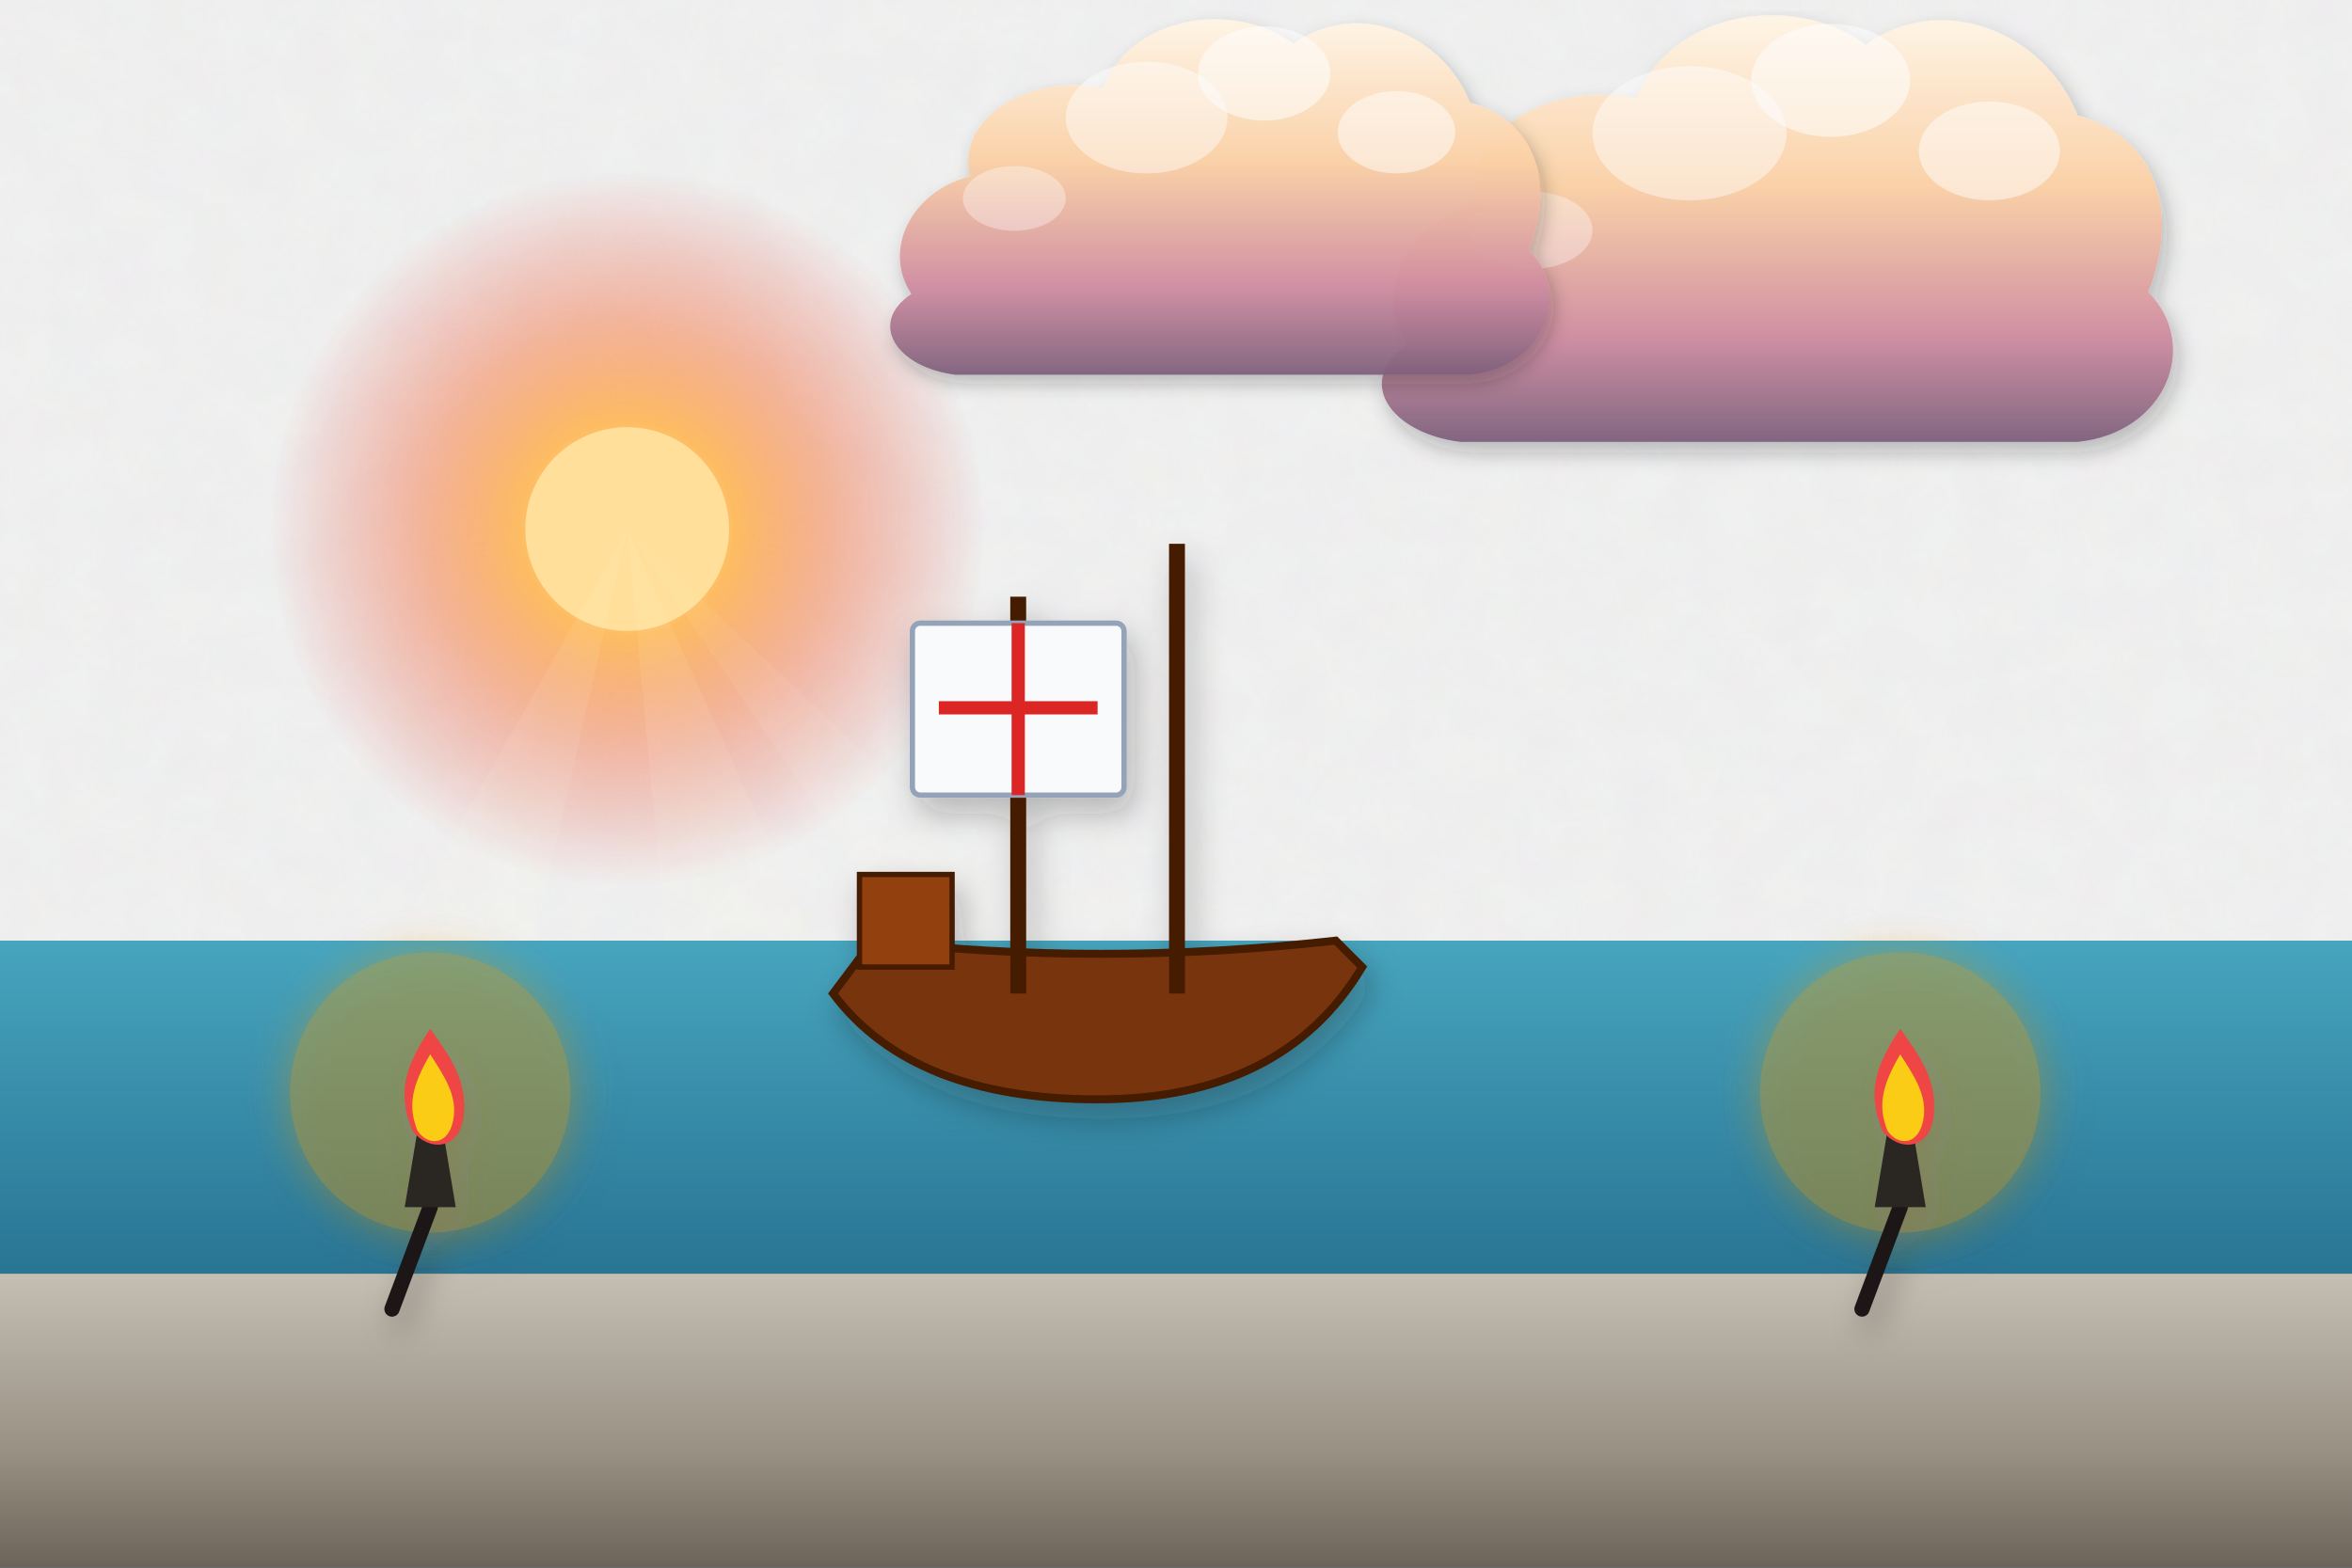
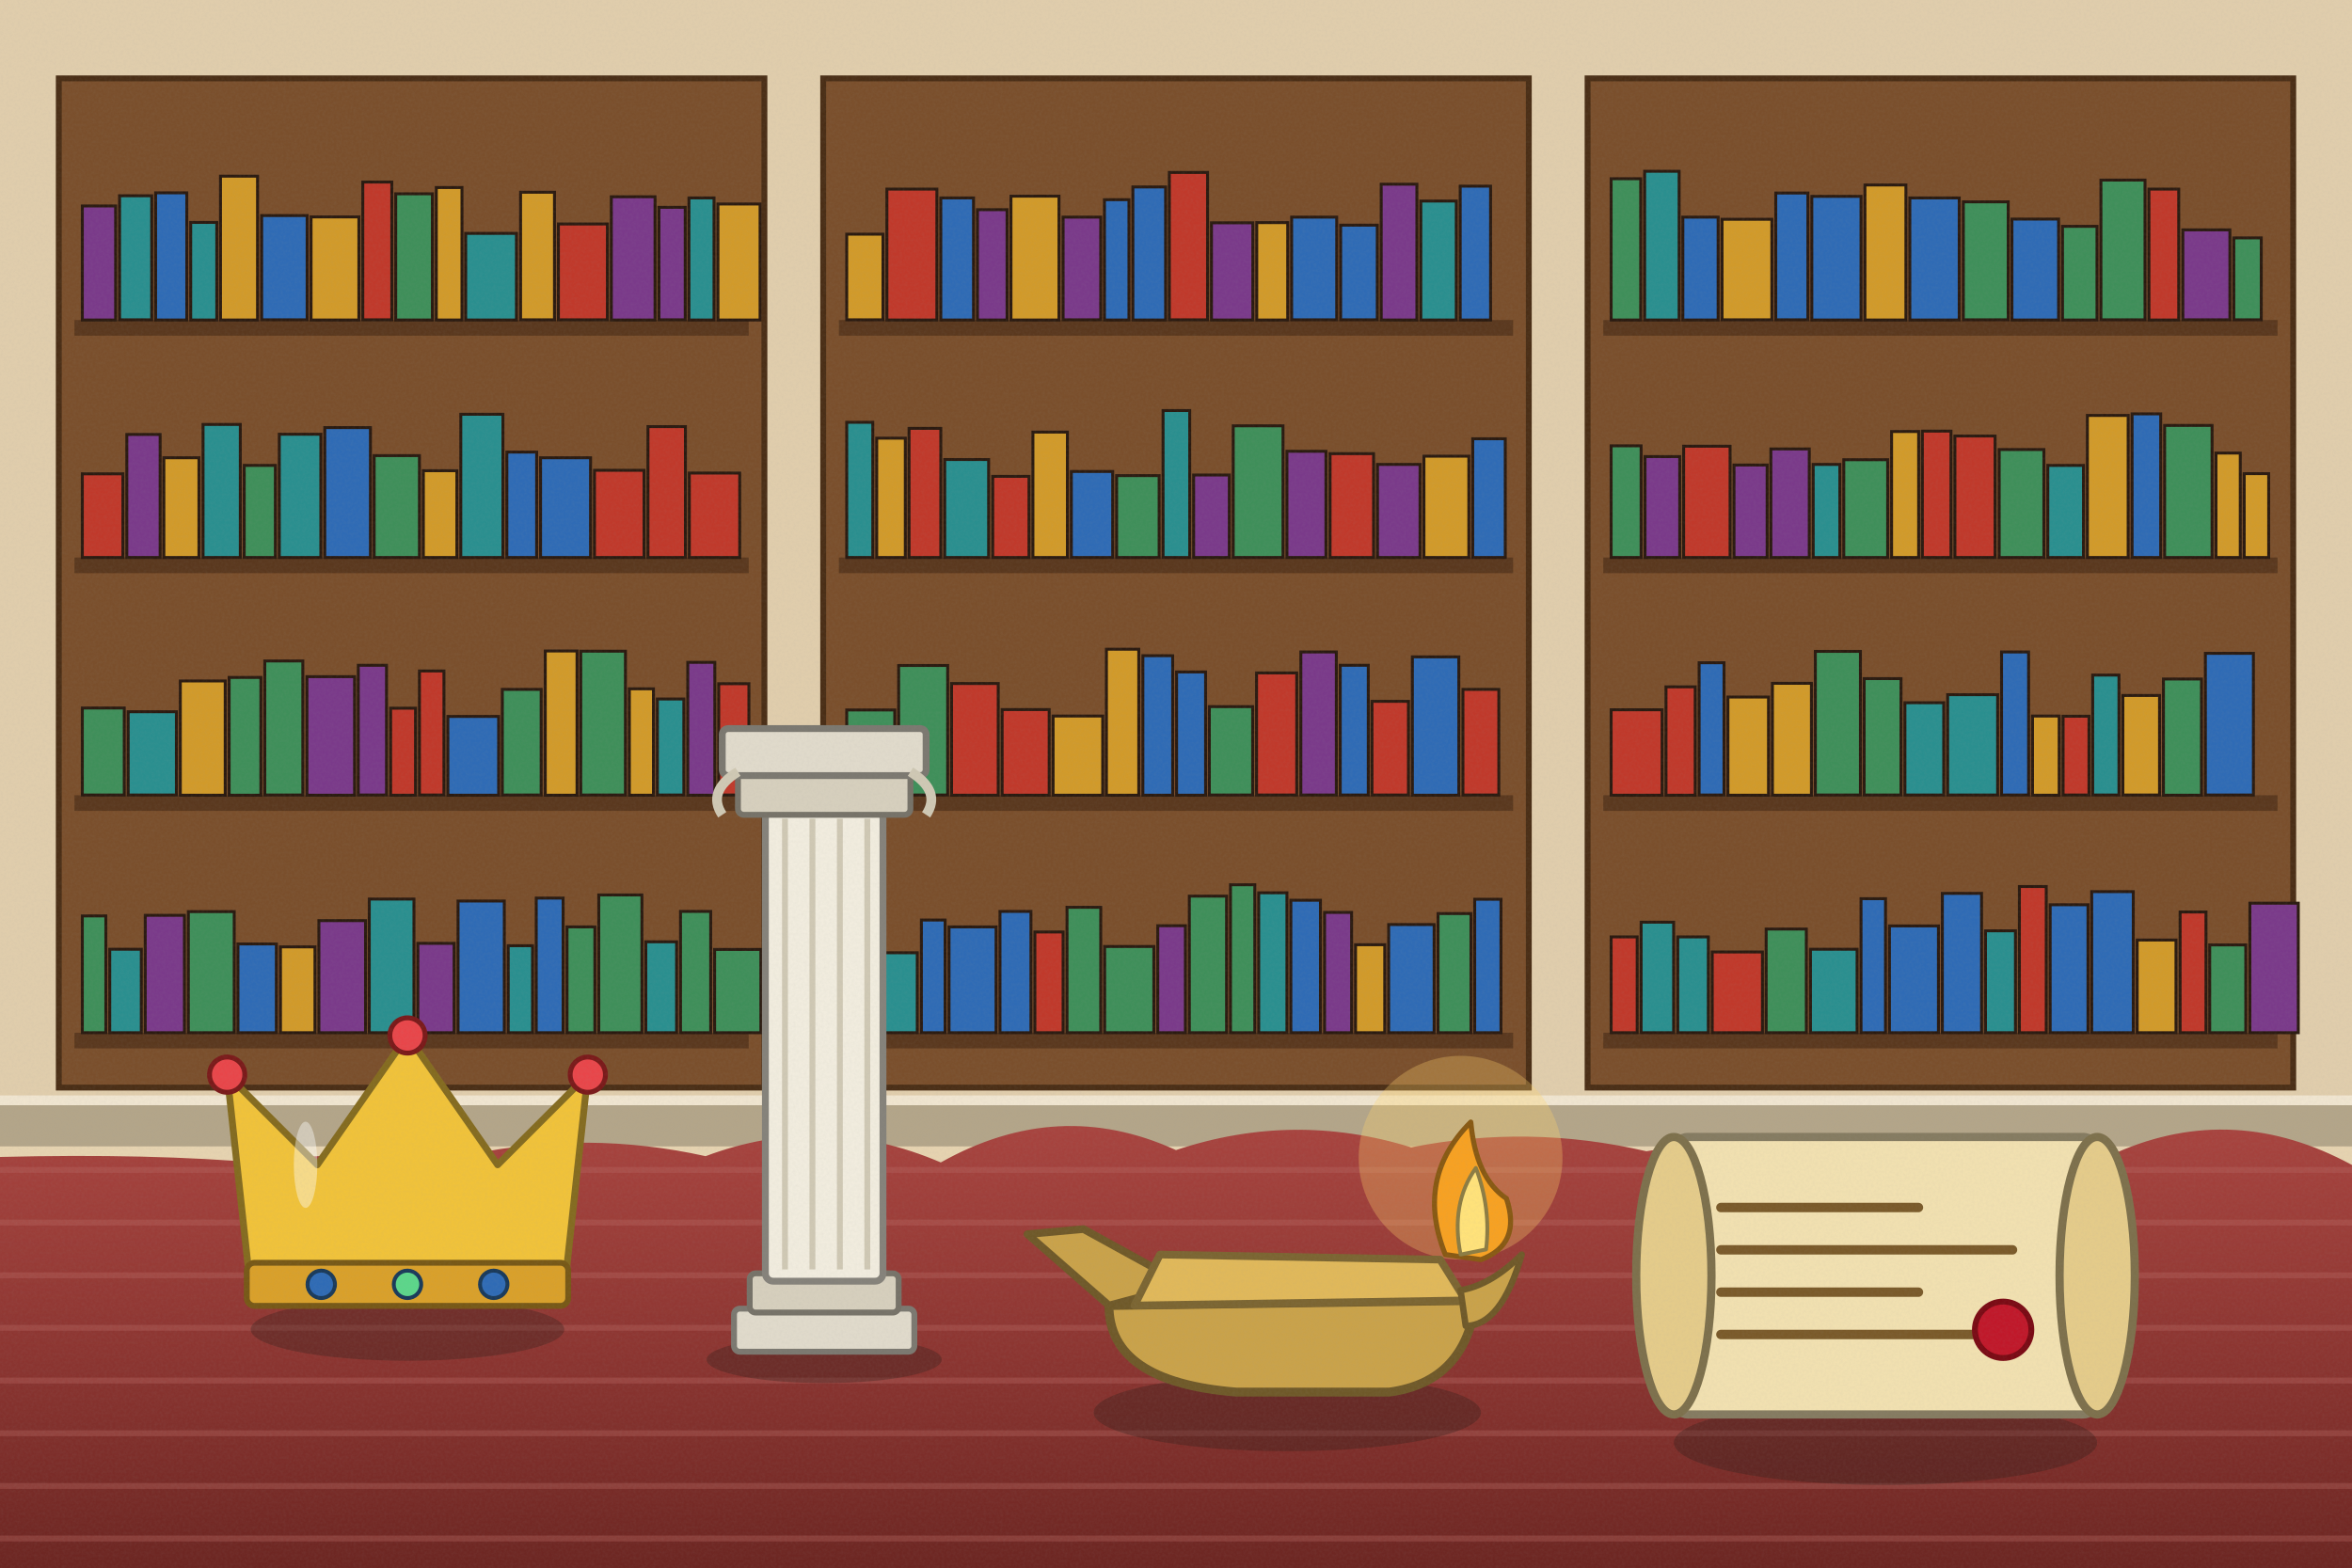
<svg xmlns="http://www.w3.org/2000/svg" viewBox="0 0 1200 800" width="1200" height="800">
  <defs>
-     <filter id="ghibliPaper" x="0%" y="0%" width="100%" height="100%">
-       <feTurbulence type="fractalNoise" baseFrequency="0.04" numOctaves="3" result="noise" seed="42" />
-       <feColorMatrix type="matrix" values="1 0 0 0 0  0 1 0 0 0  0 0 1 0 0  0 0 0 0.035 0" in="noise" result="coloredNoise" />
-       <feComposite operator="in" in2="SourceGraphic" />
-     </filter>
-     <filter id="softGlow" x="-20%" y="-20%" width="140%" height="140%">
-       <feGaussianBlur stdDeviation="8" result="blur" />
-       <feComposite in="SourceGraphic" in2="blur" operator="over" />
-     </filter>
-     <filter id="dropShadow" x="-20%" y="-20%" width="140%" height="140%">
-       <feDropShadow dx="3" dy="6" stdDeviation="6" flood-color="#141e28" flood-opacity="0.28" />
-     </filter>
-     <linearGradient id="skyDay" x1="0" y1="0" x2="0" y2="1">
-       <stop offset="0%" stop-color="#236ca7" />
-       <stop offset="35%" stop-color="#5fa3d6" />
-       <stop offset="70%" stop-color="#b8e1f2" />
-       <stop offset="100%" stop-color="#fdf3dc" />
-     </linearGradient>
-     <linearGradient id="skySunset" x1="0" y1="0" x2="0" y2="1">
-       <stop offset="0%" stop-color="#31396b" />
-       <stop offset="35%" stop-color="#73507b" />
-       <stop offset="65%" stop-color="#cb6b5c" />
-       <stop offset="85%" stop-color="#f29e5a" />
-       <stop offset="100%" stop-color="#fedaa2" />
-     </linearGradient>
-     <linearGradient id="skyDusk" x1="0" y1="0" x2="0" y2="1">
-       <stop offset="0%" stop-color="#121832" />
-       <stop offset="40%" stop-color="#262f56" />
-       <stop offset="70%" stop-color="#4e3d64" />
-       <stop offset="90%" stop-color="#915264" />
-       <stop offset="100%" stop-color="#d6846c" />
-     </linearGradient>
-     <linearGradient id="cloudBodyDay" x1="0" y1="0" x2="0" y2="1">
-       <stop offset="0%" stop-color="#ffffff" />
-       <stop offset="45%" stop-color="#fcf8f0" />
-       <stop offset="80%" stop-color="#d9e4ec" />
-       <stop offset="100%" stop-color="#b6c8d7" />
-     </linearGradient>
-     <linearGradient id="cloudBodySunset" x1="0" y1="0" x2="0" y2="1">
-       <stop offset="0%" stop-color="#fff5e6" />
-       <stop offset="40%" stop-color="#fbd0a5" />
-       <stop offset="75%" stop-color="#cf8ca0" />
-       <stop offset="100%" stop-color="#7e607c" />
-     </linearGradient>
-     <radialGradient id="sunGlowDay" cx="50%" cy="50%" r="50%">
-       <stop offset="0%" stop-color="#fffced" stop-opacity="1" />
-       <stop offset="35%" stop-color="#ffebaa" stop-opacity="0.85" />
-       <stop offset="70%" stop-color="#ffd573" stop-opacity="0.35" />
-       <stop offset="100%" stop-color="#ffd573" stop-opacity="0" />
-     </radialGradient>
-     <radialGradient id="sunGlowSunset" cx="50%" cy="50%" r="50%">
-       <stop offset="0%" stop-color="#fff8db" stop-opacity="1" />
-       <stop offset="30%" stop-color="#ffb753" stop-opacity="0.9" />
-       <stop offset="65%" stop-color="#f46e45" stop-opacity="0.4" />
-       <stop offset="100%" stop-color="#e04a43" stop-opacity="0" />
-     </radialGradient>
-     <linearGradient id="hillDistant" x1="0" y1="0" x2="0" y2="1">
-       <stop offset="0%" stop-color="#6e94a8" />
-       <stop offset="100%" stop-color="#93b9c7" />
-     </linearGradient>
-     <linearGradient id="hillMid" x1="0" y1="0" x2="0" y2="1">
-       <stop offset="0%" stop-color="#4a7c4f" />
-       <stop offset="50%" stop-color="#3c6a40" />
-       <stop offset="100%" stop-color="#2d5231" />
-     </linearGradient>
-     <linearGradient id="hillNear" x1="0" y1="0" x2="0" y2="1">
-       <stop offset="0%" stop-color="#699e4c" />
-       <stop offset="60%" stop-color="#4c7e33" />
-       <stop offset="100%" stop-color="#2f5720" />
-     </linearGradient>
-     <linearGradient id="woodTone" x1="0" y1="0" x2="0" y2="1">
-       <stop offset="0%" stop-color="#9c6d48" />
-       <stop offset="50%" stop-color="#784f30" />
-       <stop offset="100%" stop-color="#55341c" />
-     </linearGradient>
-     <linearGradient id="brassTone" x1="0" y1="0" x2="1" y2="1">
-       <stop offset="0%" stop-color="#ffe699" />
-       <stop offset="35%" stop-color="#d9a536" />
-       <stop offset="70%" stop-color="#996c14" />
-       <stop offset="100%" stop-color="#5e4007" />
+     <linearGradient id="woodTone" x1="0" y1="0" x2="1" y2="0">
+       <stop offset="0" stop-color="#a77649" />
+       <stop offset=".5" stop-color="#7d5231" />
+       <stop offset="1" stop-color="#5a381e" />
    </linearGradient>
    <linearGradient id="stoneTone" x1="0" y1="0" x2="0" y2="1">
-       <stop offset="0%" stop-color="#c5beb3" />
-       <stop offset="60%" stop-color="#999184" />
-       <stop offset="100%" stop-color="#6c6458" />
+       <stop offset="0" stop-color="#c5beb3" />
+       <stop offset="1" stop-color="#7c7468" />
    </linearGradient>
-     <linearGradient id="waterTone" x1="0" y1="0" x2="0" y2="1">
-       <stop offset="0%" stop-color="#47a5be" />
-       <stop offset="50%" stop-color="#2a7796" />
-       <stop offset="100%" stop-color="#144d6a" />
+     <filter id="softShadow" x="-20%" y="-20%" width="140%" height="140%">
+       <feDropShadow dx="2" dy="5" stdDeviation="4" flood-color="#1b1a14" flood-opacity=".25" />
+     </filter>
+     <filter id="grain" x="0" y="0" width="100%" height="100%">
+       <feTurbulence type="fractalNoise" baseFrequency=".7" numOctaves="2" seed="11" />
+       <feColorMatrix type="matrix" values="0 0 0 0 .34  0 0 0 0 .34  0 0 0 0 .32  0 0 0 .22 -.07" />
+     </filter>
+     <linearGradient id="gndG" x1="0" y1="0" x2="0" y2="1">
+       <stop offset="0" stop-color="#a8443f" />
+       <stop offset=".5" stop-color="#8a3430" />
+       <stop offset="1" stop-color="#66231f" />
    </linearGradient>
  </defs>
-   <rect width="1200" height="800" fill="url(#skySunset)" filter="url(#ghibliPaper)" />
+   <rect width="1200" height="800" fill="#e6d3b0" />
+   <rect x="0" y="0" width="1200" height="585" fill="#d4c2a2" opacity=".35" />
+   <rect x="0" y="563" width="1200" height="22" fill="#b3a589" />
+   <rect x="0" y="559" width="1200" height="5" fill="#f0e5d0" />
  <g>
-     <circle cx="320" cy="270" r="182" fill="url(#sunGlowSunset)" />
-     <circle cx="320" cy="270" r="52" fill="#ffdf99" />
-     <polygon points="320,270 20,800 200,800" fill="#fffbe6" opacity="0.08" />
-     <polygon points="320,270 370,800 560,800" fill="#fffbe6" opacity="0.08" />
-     <polygon points="320,270 680,800 880,800" fill="#fffbe6" opacity="0.06" />
-   </g>
-   <g transform="translate(880, 140) scale(0.9)" opacity="0.95">
-     <path d="M-180,40        C-200,10 -180,-30 -140,-40        C-150,-80 -100,-110 -50,-100        C-30,-150 40,-160 80,-130        C120,-160 180,-140 200,-90        C240,-80 260,-40 240,10        C270,40 250,90 200,95        L-150,95        C-190,90 -210,60 -180,40 Z" fill="url(#cloudBodySunset)" filter="url(#dropShadow)" />
-     <ellipse cx="60" cy="-110" rx="45" ry="32" fill="#ffffff" opacity="0.55" />
-     <ellipse cx="-20" cy="-80" rx="55" ry="38" fill="#ffffff" opacity="0.45" />
-     <ellipse cx="150" cy="-70" rx="40" ry="28" fill="#ffffff" opacity="0.5" />
-     <ellipse cx="-110" cy="-25" rx="35" ry="22" fill="#ffffff" opacity="0.35" />
-   </g>
-   <g transform="translate(600, 120) scale(0.75)" opacity="0.95">
-     <path d="M-180,40        C-200,10 -180,-30 -140,-40        C-150,-80 -100,-110 -50,-100        C-30,-150 40,-160 80,-130        C120,-160 180,-140 200,-90        C240,-80 260,-40 240,10        C270,40 250,90 200,95        L-150,95        C-190,90 -210,60 -180,40 Z" fill="url(#cloudBodySunset)" filter="url(#dropShadow)" />
-     <ellipse cx="60" cy="-110" rx="45" ry="32" fill="#ffffff" opacity="0.55" />
-     <ellipse cx="-20" cy="-80" rx="55" ry="38" fill="#ffffff" opacity="0.45" />
-     <ellipse cx="150" cy="-70" rx="40" ry="28" fill="#ffffff" opacity="0.5" />
-     <ellipse cx="-110" cy="-25" rx="35" ry="22" fill="#ffffff" opacity="0.35" />
-   </g>
-   <path d="M-50,480 L1250,480 L1250,800 L-50,800 Z" fill="url(#waterTone)" />
-   <path d="M-50,650 L1250,650 L1250,800 L-50,800 Z" fill="url(#stoneTone)" />
-   <g transform="translate(560, 480) scale(1.35)" filter="url(#dropShadow)">
-     <path d="M-100,20 Q-70,60 0,60 Q70,60 100,10 L90,0 Q0,10 -85,0 Z" fill="#78350f" stroke="#451a03" stroke-width="3" />
-     <rect x="-90" y="-25" width="35" height="35" fill="#92400e" stroke="#451a03" stroke-width="2" />
-     <line x1="-30" y1="20" x2="-30" y2="-130" stroke="#451a03" stroke-width="6" />
-     <line x1="30" y1="20" x2="30" y2="-150" stroke="#451a03" stroke-width="6" />
-     <rect x="-70" y="-120" width="80" height="65" rx="3" fill="#f8fafc" stroke="#94a3b8" stroke-width="2" />
-     <line x1="-30" y1="-120" x2="-30" y2="-55" stroke="#dc2626" stroke-width="5" />
-     <line x1="-60" y1="-88" x2="0" y2="-88" stroke="#dc2626" stroke-width="5" />
-   </g>
-   <g transform="translate(200, 590) scale(1.3)" filter="url(#dropShadow)">
-     <circle cx="15" cy="-25" r="55" fill="#f59e0b" opacity="0.35" filter="url(#softGlow)" />
-     <line x1="0" y1="60" x2="15" y2="20" stroke="#1c1917" stroke-width="6" stroke-linecap="round" />
-     <polygon points="5,20 25,20 20,-10 10,-10" fill="#292524" />
-     <path d="M15,-50 C5,-35 2,-25 8,-10 C14,-2 26,-2 28,-15 C30,-30 22,-40 15,-50 Z" fill="#ef4444" />
-     <path d="M15,-40 C8,-28 6,-20 10,-10 C14,-4 22,-4 24,-14 C26,-24 20,-32 15,-40 Z" fill="#facc15" />
-   </g>
-   <g transform="translate(950, 590) scale(1.3)" filter="url(#dropShadow)">
-     <circle cx="15" cy="-25" r="55" fill="#f59e0b" opacity="0.35" filter="url(#softGlow)" />
-     <line x1="0" y1="60" x2="15" y2="20" stroke="#1c1917" stroke-width="6" stroke-linecap="round" />
-     <polygon points="5,20 25,20 20,-10 10,-10" fill="#292524" />
-     <path d="M15,-50 C5,-35 2,-25 8,-10 C14,-2 26,-2 28,-15 C30,-30 22,-40 15,-50 Z" fill="#ef4444" />
-     <path d="M15,-40 C8,-28 6,-20 10,-10 C14,-4 22,-4 24,-14 C26,-24 20,-32 15,-40 Z" fill="#facc15" />
-   </g>
+     <rect x="30" y="40" width="360" height="515" fill="#7a4f2c" stroke="#4a2e16" stroke-width="3" />
+     <rect x="38" y="163.3" width="344" height="8" fill="#5a381e" />
+     <rect x="42" y="105.1" width="17" height="58.2" fill="#7a3a8a" stroke="#2a1a10" stroke-width="1.5" />
+     <rect x="61" y="99.9" width="16.4" height="63.3" fill="#2a8f8f" stroke="#2a1a10" stroke-width="1.5" />
+     <rect x="79.4" y="98.4" width="15.9" height="64.9" fill="#2f6bb5" stroke="#2a1a10" stroke-width="1.5" />
+     <rect x="97.3" y="113.5" width="13.3" height="49.8" fill="#2a8f8f" stroke="#2a1a10" stroke-width="1.5" />
+     <rect x="112.5" y="89.9" width="18.9" height="73.4" fill="#d19a2a" stroke="#2a1a10" stroke-width="1.5" />
+     <rect x="133.5" y="110" width="23.2" height="53.2" fill="#2f6bb5" stroke="#2a1a10" stroke-width="1.5" />
+     <rect x="158.7" y="110.7" width="24.4" height="52.6" fill="#d19a2a" stroke="#2a1a10" stroke-width="1.5" />
+     <rect x="185.1" y="92.9" width="14.8" height="70.3" fill="#c0392b" stroke="#2a1a10" stroke-width="1.5" />
+     <rect x="201.9" y="98.9" width="18.7" height="64.4" fill="#3f8f5a" stroke="#2a1a10" stroke-width="1.5" />
+     <rect x="222.6" y="95.7" width="13.1" height="67.6" fill="#d19a2a" stroke="#2a1a10" stroke-width="1.5" />
+     <rect x="237.6" y="119.1" width="25.9" height="44.2" fill="#2a8f8f" stroke="#2a1a10" stroke-width="1.5" />
+     <rect x="265.6" y="98.1" width="17.3" height="65.1" fill="#d19a2a" stroke="#2a1a10" stroke-width="1.5" />
+     <rect x="284.9" y="114.3" width="25" height="48.9" fill="#c0392b" stroke="#2a1a10" stroke-width="1.5" />
+     <rect x="311.9" y="100.4" width="22.3" height="62.9" fill="#7a3a8a" stroke="#2a1a10" stroke-width="1.5" />
+     <rect x="336.2" y="105.8" width="13.4" height="57.4" fill="#7a3a8a" stroke="#2a1a10" stroke-width="1.5" />
+     <rect x="351.5" y="101" width="12.8" height="62.3" fill="#2a8f8f" stroke="#2a1a10" stroke-width="1.5" />
+     <rect x="366.3" y="104.1" width="21.5" height="59.2" fill="#d19a2a" stroke="#2a1a10" stroke-width="1.5" />
+     <rect x="38" y="284.5" width="344" height="8" fill="#5a381e" />
+     <rect x="42" y="241.8" width="20.7" height="42.7" fill="#c0392b" stroke="#2a1a10" stroke-width="1.5" />
+     <rect x="64.7" y="221.7" width="17" height="62.8" fill="#7a3a8a" stroke="#2a1a10" stroke-width="1.5" />
+     <rect x="83.6" y="233.6" width="17.9" height="50.9" fill="#d19a2a" stroke="#2a1a10" stroke-width="1.5" />
+     <rect x="103.6" y="216.6" width="19" height="67.9" fill="#2a8f8f" stroke="#2a1a10" stroke-width="1.5" />
+     <rect x="124.6" y="237.5" width="15.9" height="47" fill="#3f8f5a" stroke="#2a1a10" stroke-width="1.5" />
+     <rect x="142.5" y="221.6" width="21.2" height="62.9" fill="#2a8f8f" stroke="#2a1a10" stroke-width="1.5" />
+     <rect x="165.7" y="218.2" width="23.3" height="66.3" fill="#2f6bb5" stroke="#2a1a10" stroke-width="1.5" />
+     <rect x="190.9" y="232.5" width="23.1" height="52" fill="#3f8f5a" stroke="#2a1a10" stroke-width="1.5" />
+     <rect x="216" y="240.2" width="17.1" height="44.3" fill="#d19a2a" stroke="#2a1a10" stroke-width="1.5" />
+     <rect x="235.1" y="211.4" width="21.5" height="73.1" fill="#2a8f8f" stroke="#2a1a10" stroke-width="1.5" />
+     <rect x="258.6" y="230.7" width="15.2" height="53.8" fill="#2f6bb5" stroke="#2a1a10" stroke-width="1.5" />
+     <rect x="275.8" y="233.6" width="25.5" height="50.9" fill="#2f6bb5" stroke="#2a1a10" stroke-width="1.5" />
+     <rect x="303.3" y="240" width="25.3" height="44.5" fill="#c0392b" stroke="#2a1a10" stroke-width="1.5" />
+     <rect x="330.6" y="217.7" width="19.1" height="66.8" fill="#c0392b" stroke="#2a1a10" stroke-width="1.5" />
+     <rect x="351.7" y="241.4" width="25.7" height="43.1" fill="#c0392b" stroke="#2a1a10" stroke-width="1.5" />
+     <rect x="38" y="405.8" width="344" height="8" fill="#5a381e" />
+     <rect x="42" y="361.3" width="21.4" height="44.4" fill="#3f8f5a" stroke="#2a1a10" stroke-width="1.5" />
+     <rect x="65.4" y="363.2" width="24.6" height="42.5" fill="#2a8f8f" stroke="#2a1a10" stroke-width="1.5" />
+     <rect x="92" y="347.5" width="22.9" height="58.3" fill="#d19a2a" stroke="#2a1a10" stroke-width="1.5" />
+     <rect x="116.9" y="345.7" width="16.2" height="60.1" fill="#3f8f5a" stroke="#2a1a10" stroke-width="1.5" />
+     <rect x="135.1" y="337.3" width="19.4" height="68.4" fill="#3f8f5a" stroke="#2a1a10" stroke-width="1.5" />
+     <rect x="156.6" y="345.3" width="24.3" height="60.5" fill="#7a3a8a" stroke="#2a1a10" stroke-width="1.5" />
+     <rect x="182.8" y="339.5" width="14.4" height="66.2" fill="#7a3a8a" stroke="#2a1a10" stroke-width="1.5" />
+     <rect x="199.3" y="361.4" width="12.7" height="44.4" fill="#c0392b" stroke="#2a1a10" stroke-width="1.5" />
+     <rect x="214" y="342.4" width="12.5" height="63.3" fill="#c0392b" stroke="#2a1a10" stroke-width="1.5" />
+     <rect x="228.5" y="365.6" width="25.9" height="40.2" fill="#2f6bb5" stroke="#2a1a10" stroke-width="1.5" />
+     <rect x="256.3" y="351.8" width="19.8" height="53.9" fill="#3f8f5a" stroke="#2a1a10" stroke-width="1.5" />
+     <rect x="278.2" y="332.2" width="16.2" height="73.6" fill="#d19a2a" stroke="#2a1a10" stroke-width="1.5" />
+     <rect x="296.3" y="332.3" width="22.8" height="73.4" fill="#3f8f5a" stroke="#2a1a10" stroke-width="1.5" />
+     <rect x="321.1" y="351.5" width="12.3" height="54.3" fill="#d19a2a" stroke="#2a1a10" stroke-width="1.5" />
+     <rect x="335.4" y="356.7" width="13.5" height="49" fill="#2a8f8f" stroke="#2a1a10" stroke-width="1.5" />
+     <rect x="350.9" y="338" width="13.8" height="67.8" fill="#7a3a8a" stroke="#2a1a10" stroke-width="1.5" />
+     <rect x="366.7" y="348.9" width="15.4" height="56.8" fill="#c0392b" stroke="#2a1a10" stroke-width="1.5" />
+     <rect x="38" y="527" width="344" height="8" fill="#5a381e" />
+     <rect x="42" y="467.4" width="12" height="59.6" fill="#3f8f5a" stroke="#2a1a10" stroke-width="1.5" />
+     <rect x="56" y="484.4" width="16.1" height="42.6" fill="#2a8f8f" stroke="#2a1a10" stroke-width="1.5" />
+     <rect x="74.1" y="467.1" width="20" height="59.9" fill="#7a3a8a" stroke="#2a1a10" stroke-width="1.5" />
+     <rect x="96.1" y="465.2" width="23.4" height="61.8" fill="#3f8f5a" stroke="#2a1a10" stroke-width="1.5" />
+     <rect x="121.4" y="481.7" width="19.6" height="45.3" fill="#2f6bb5" stroke="#2a1a10" stroke-width="1.5" />
+     <rect x="143.1" y="483.2" width="17.6" height="43.8" fill="#d19a2a" stroke="#2a1a10" stroke-width="1.5" />
+     <rect x="162.7" y="469.8" width="23.8" height="57.2" fill="#7a3a8a" stroke="#2a1a10" stroke-width="1.5" />
+     <rect x="188.4" y="458.8" width="22.8" height="68.2" fill="#2a8f8f" stroke="#2a1a10" stroke-width="1.5" />
+     <rect x="213.2" y="481.4" width="18.5" height="45.6" fill="#7a3a8a" stroke="#2a1a10" stroke-width="1.5" />
+     <rect x="233.7" y="459.8" width="23.6" height="67.2" fill="#2f6bb5" stroke="#2a1a10" stroke-width="1.5" />
+     <rect x="259.3" y="482.6" width="12.4" height="44.4" fill="#2a8f8f" stroke="#2a1a10" stroke-width="1.5" />
+     <rect x="273.6" y="458.3" width="13.7" height="68.7" fill="#2f6bb5" stroke="#2a1a10" stroke-width="1.5" />
+     <rect x="289.3" y="473" width="14.2" height="54" fill="#3f8f5a" stroke="#2a1a10" stroke-width="1.5" />
+     <rect x="305.5" y="456.7" width="22" height="70.3" fill="#3f8f5a" stroke="#2a1a10" stroke-width="1.5" />
+     <rect x="329.5" y="480.6" width="15.7" height="46.4" fill="#2a8f8f" stroke="#2a1a10" stroke-width="1.5" />
+     <rect x="347.2" y="465.1" width="15.4" height="61.9" fill="#3f8f5a" stroke="#2a1a10" stroke-width="1.5" />
+     <rect x="364.6" y="484.5" width="23.6" height="42.5" fill="#3f8f5a" stroke="#2a1a10" stroke-width="1.5" />
+     <rect x="420" y="40" width="360" height="515" fill="#7a4f2c" stroke="#4a2e16" stroke-width="3" />
+     <rect x="428" y="163.3" width="344" height="8" fill="#5a381e" />
+     <rect x="432" y="119.5" width="18.5" height="43.7" fill="#d19a2a" stroke="#2a1a10" stroke-width="1.5" />
+     <rect x="452.5" y="96.5" width="25.5" height="66.8" fill="#c0392b" stroke="#2a1a10" stroke-width="1.5" />
+     <rect x="480" y="101" width="16.7" height="62.3" fill="#2f6bb5" stroke="#2a1a10" stroke-width="1.5" />
+     <rect x="498.7" y="107" width="15.1" height="56.3" fill="#7a3a8a" stroke="#2a1a10" stroke-width="1.5" />
+     <rect x="515.8" y="100.1" width="24.5" height="63.2" fill="#d19a2a" stroke="#2a1a10" stroke-width="1.5" />
+     <rect x="542.4" y="110.8" width="19.2" height="52.4" fill="#7a3a8a" stroke="#2a1a10" stroke-width="1.5" />
+     <rect x="563.5" y="101.9" width="12.5" height="61.4" fill="#2f6bb5" stroke="#2a1a10" stroke-width="1.5" />
+     <rect x="578" y="95.4" width="16.7" height="67.9" fill="#2f6bb5" stroke="#2a1a10" stroke-width="1.5" />
+     <rect x="596.6" y="88" width="19.5" height="75.2" fill="#c0392b" stroke="#2a1a10" stroke-width="1.5" />
+     <rect x="618.1" y="113.7" width="21.1" height="49.6" fill="#7a3a8a" stroke="#2a1a10" stroke-width="1.5" />
+     <rect x="641.2" y="113.6" width="15.8" height="49.7" fill="#d19a2a" stroke="#2a1a10" stroke-width="1.5" />
+     <rect x="659" y="110.8" width="23" height="52.4" fill="#2f6bb5" stroke="#2a1a10" stroke-width="1.5" />
+     <rect x="684" y="114.9" width="18.7" height="48.3" fill="#2f6bb5" stroke="#2a1a10" stroke-width="1.5" />
+     <rect x="704.7" y="94" width="18.2" height="69.3" fill="#7a3a8a" stroke="#2a1a10" stroke-width="1.5" />
+     <rect x="724.9" y="102.6" width="18.1" height="60.7" fill="#2a8f8f" stroke="#2a1a10" stroke-width="1.5" />
+     <rect x="745" y="95" width="15.5" height="68.3" fill="#2f6bb5" stroke="#2a1a10" stroke-width="1.5" />
+     <rect x="428" y="284.5" width="344" height="8" fill="#5a381e" />
+     <rect x="432" y="215.5" width="13.3" height="69" fill="#2a8f8f" stroke="#2a1a10" stroke-width="1.5" />
+     <rect x="447.3" y="223.6" width="14.6" height="60.9" fill="#d19a2a" stroke="#2a1a10" stroke-width="1.5" />
+     <rect x="463.8" y="218.6" width="16.2" height="65.9" fill="#c0392b" stroke="#2a1a10" stroke-width="1.5" />
+     <rect x="482" y="234.5" width="22.4" height="50" fill="#2a8f8f" stroke="#2a1a10" stroke-width="1.5" />
+     <rect x="506.5" y="243.1" width="18.5" height="41.4" fill="#c0392b" stroke="#2a1a10" stroke-width="1.5" />
+     <rect x="527" y="220.5" width="17.6" height="64" fill="#d19a2a" stroke="#2a1a10" stroke-width="1.5" />
+     <rect x="546.6" y="240.6" width="21.1" height="43.9" fill="#2f6bb5" stroke="#2a1a10" stroke-width="1.5" />
+     <rect x="569.7" y="242.7" width="21.7" height="41.8" fill="#3f8f5a" stroke="#2a1a10" stroke-width="1.5" />
+     <rect x="593.4" y="209.5" width="13.6" height="75" fill="#2a8f8f" stroke="#2a1a10" stroke-width="1.5" />
+     <rect x="609" y="242.4" width="18.2" height="42.1" fill="#7a3a8a" stroke="#2a1a10" stroke-width="1.5" />
+     <rect x="629.2" y="217.3" width="25.4" height="67.2" fill="#3f8f5a" stroke="#2a1a10" stroke-width="1.5" />
+     <rect x="656.6" y="230.3" width="19.9" height="54.2" fill="#7a3a8a" stroke="#2a1a10" stroke-width="1.5" />
+     <rect x="678.6" y="231.5" width="22.2" height="53" fill="#c0392b" stroke="#2a1a10" stroke-width="1.5" />
+     <rect x="702.8" y="237" width="21.7" height="47.5" fill="#7a3a8a" stroke="#2a1a10" stroke-width="1.5" />
+     <rect x="726.5" y="232.8" width="22.9" height="51.7" fill="#d19a2a" stroke="#2a1a10" stroke-width="1.5" />
+     <rect x="751.4" y="223.9" width="16.6" height="60.6" fill="#2f6bb5" stroke="#2a1a10" stroke-width="1.5" />
+     <rect x="428" y="405.8" width="344" height="8" fill="#5a381e" />
+     <rect x="432" y="362.3" width="24.5" height="43.4" fill="#3f8f5a" stroke="#2a1a10" stroke-width="1.5" />
+     <rect x="458.5" y="339.6" width="25" height="66.1" fill="#3f8f5a" stroke="#2a1a10" stroke-width="1.5" />
+     <rect x="485.5" y="348.8" width="23.8" height="57" fill="#c0392b" stroke="#2a1a10" stroke-width="1.5" />
+     <rect x="511.3" y="362.1" width="24" height="43.7" fill="#c0392b" stroke="#2a1a10" stroke-width="1.5" />
+     <rect x="537.3" y="365.4" width="25.3" height="40.4" fill="#d19a2a" stroke="#2a1a10" stroke-width="1.5" />
+     <rect x="564.5" y="331.3" width="16.5" height="74.5" fill="#d19a2a" stroke="#2a1a10" stroke-width="1.5" />
+     <rect x="583.1" y="334.6" width="15.2" height="71.2" fill="#2f6bb5" stroke="#2a1a10" stroke-width="1.5" />
+     <rect x="600.3" y="342.9" width="14.8" height="62.9" fill="#2f6bb5" stroke="#2a1a10" stroke-width="1.5" />
+     <rect x="617" y="360.6" width="22.1" height="45.1" fill="#3f8f5a" stroke="#2a1a10" stroke-width="1.5" />
+     <rect x="641.1" y="343.4" width="20.5" height="62.3" fill="#c0392b" stroke="#2a1a10" stroke-width="1.5" />
+     <rect x="663.7" y="332.7" width="18.1" height="73" fill="#7a3a8a" stroke="#2a1a10" stroke-width="1.5" />
+     <rect x="683.8" y="339.5" width="14.3" height="66.2" fill="#2f6bb5" stroke="#2a1a10" stroke-width="1.5" />
+     <rect x="700" y="357.9" width="18.6" height="47.8" fill="#c0392b" stroke="#2a1a10" stroke-width="1.5" />
+     <rect x="720.6" y="335.2" width="23.7" height="70.6" fill="#2f6bb5" stroke="#2a1a10" stroke-width="1.5" />
+     <rect x="746.4" y="351.8" width="18.3" height="53.9" fill="#c0392b" stroke="#2a1a10" stroke-width="1.5" />
+     <rect x="428" y="527" width="344" height="8" fill="#5a381e" />
+     <rect x="432" y="454.1" width="13.3" height="72.9" fill="#2f6bb5" stroke="#2a1a10" stroke-width="1.5" />
+     <rect x="447.3" y="486.2" width="20.7" height="40.8" fill="#2a8f8f" stroke="#2a1a10" stroke-width="1.5" />
+     <rect x="470.1" y="469.5" width="12.1" height="57.5" fill="#2f6bb5" stroke="#2a1a10" stroke-width="1.5" />
+     <rect x="484.2" y="473" width="24" height="54" fill="#2f6bb5" stroke="#2a1a10" stroke-width="1.5" />
+     <rect x="510.2" y="465.1" width="15.8" height="61.9" fill="#2f6bb5" stroke="#2a1a10" stroke-width="1.5" />
+     <rect x="528" y="475.6" width="14.4" height="51.4" fill="#c0392b" stroke="#2a1a10" stroke-width="1.5" />
+     <rect x="544.4" y="463" width="17.2" height="64" fill="#3f8f5a" stroke="#2a1a10" stroke-width="1.5" />
+     <rect x="563.6" y="483" width="25.1" height="44" fill="#3f8f5a" stroke="#2a1a10" stroke-width="1.5" />
+     <rect x="590.7" y="472.4" width="14.1" height="54.6" fill="#7a3a8a" stroke="#2a1a10" stroke-width="1.5" />
+     <rect x="606.8" y="457.3" width="19" height="69.7" fill="#3f8f5a" stroke="#2a1a10" stroke-width="1.5" />
+     <rect x="627.8" y="451.5" width="12.4" height="75.5" fill="#3f8f5a" stroke="#2a1a10" stroke-width="1.5" />
+     <rect x="642.2" y="455.6" width="14.4" height="71.4" fill="#2a8f8f" stroke="#2a1a10" stroke-width="1.5" />
+     <rect x="658.6" y="459.4" width="15.1" height="67.6" fill="#2f6bb5" stroke="#2a1a10" stroke-width="1.5" />
+     <rect x="675.8" y="465.6" width="13.8" height="61.4" fill="#7a3a8a" stroke="#2a1a10" stroke-width="1.5" />
+     <rect x="691.6" y="482.1" width="14.9" height="44.9" fill="#d19a2a" stroke="#2a1a10" stroke-width="1.5" />
+     <rect x="708.5" y="471.8" width="23.2" height="55.2" fill="#2f6bb5" stroke="#2a1a10" stroke-width="1.5" />
+     <rect x="733.7" y="466.2" width="16.8" height="60.8" fill="#3f8f5a" stroke="#2a1a10" stroke-width="1.5" />
+     <rect x="752.4" y="458.9" width="13.4" height="68.1" fill="#2f6bb5" stroke="#2a1a10" stroke-width="1.5" />
+     <rect x="810" y="40" width="360" height="515" fill="#7a4f2c" stroke="#4a2e16" stroke-width="3" />
+     <rect x="818" y="163.3" width="344" height="8" fill="#5a381e" />
+     <rect x="822" y="91.2" width="15.1" height="72.1" fill="#3f8f5a" stroke="#2a1a10" stroke-width="1.5" />
+     <rect x="839.1" y="87.4" width="17.6" height="75.9" fill="#2a8f8f" stroke="#2a1a10" stroke-width="1.5" />
+     <rect x="858.6" y="110.8" width="18" height="52.5" fill="#2f6bb5" stroke="#2a1a10" stroke-width="1.5" />
+     <rect x="878.6" y="111.9" width="25.4" height="51.3" fill="#d19a2a" stroke="#2a1a10" stroke-width="1.5" />
+     <rect x="906" y="98.5" width="16.4" height="64.7" fill="#2f6bb5" stroke="#2a1a10" stroke-width="1.5" />
+     <rect x="924.4" y="100.2" width="25.1" height="63.1" fill="#2f6bb5" stroke="#2a1a10" stroke-width="1.5" />
+     <rect x="951.5" y="94.4" width="20.9" height="68.9" fill="#d19a2a" stroke="#2a1a10" stroke-width="1.5" />
+     <rect x="974.4" y="101" width="25.2" height="62.3" fill="#2f6bb5" stroke="#2a1a10" stroke-width="1.5" />
+     <rect x="1001.7" y="103" width="22.9" height="60.2" fill="#3f8f5a" stroke="#2a1a10" stroke-width="1.5" />
+     <rect x="1026.5" y="111.8" width="23.8" height="51.5" fill="#2f6bb5" stroke="#2a1a10" stroke-width="1.5" />
+     <rect x="1052.3" y="115.5" width="17.6" height="47.8" fill="#3f8f5a" stroke="#2a1a10" stroke-width="1.5" />
+     <rect x="1071.9" y="91.9" width="22.5" height="71.3" fill="#3f8f5a" stroke="#2a1a10" stroke-width="1.5" />
+     <rect x="1096.4" y="96.5" width="15.2" height="66.8" fill="#c0392b" stroke="#2a1a10" stroke-width="1.5" />
+     <rect x="1113.7" y="117.3" width="24" height="45.9" fill="#7a3a8a" stroke="#2a1a10" stroke-width="1.5" />
+     <rect x="1139.7" y="121.4" width="14" height="41.8" fill="#3f8f5a" stroke="#2a1a10" stroke-width="1.5" />
+     <rect x="818" y="284.5" width="344" height="8" fill="#5a381e" />
+     <rect x="822" y="227.5" width="15.3" height="57" fill="#3f8f5a" stroke="#2a1a10" stroke-width="1.5" />
+     <rect x="839.3" y="233" width="17.7" height="51.5" fill="#7a3a8a" stroke="#2a1a10" stroke-width="1.5" />
+     <rect x="859" y="227.7" width="23.7" height="56.8" fill="#c0392b" stroke="#2a1a10" stroke-width="1.5" />
+     <rect x="884.7" y="237.3" width="16.9" height="47.2" fill="#7a3a8a" stroke="#2a1a10" stroke-width="1.5" />
+     <rect x="903.5" y="229.1" width="19.6" height="55.4" fill="#7a3a8a" stroke="#2a1a10" stroke-width="1.5" />
+     <rect x="925.1" y="237" width="13.6" height="47.5" fill="#2a8f8f" stroke="#2a1a10" stroke-width="1.5" />
+     <rect x="940.7" y="234.6" width="22.4" height="49.9" fill="#3f8f5a" stroke="#2a1a10" stroke-width="1.5" />
+     <rect x="965.1" y="220.2" width="13.8" height="64.3" fill="#d19a2a" stroke="#2a1a10" stroke-width="1.5" />
+     <rect x="980.8" y="220" width="14.6" height="64.5" fill="#c0392b" stroke="#2a1a10" stroke-width="1.5" />
+     <rect x="997.4" y="222.5" width="20.5" height="62" fill="#c0392b" stroke="#2a1a10" stroke-width="1.5" />
+     <rect x="1020" y="229.4" width="22.8" height="55.1" fill="#3f8f5a" stroke="#2a1a10" stroke-width="1.5" />
+     <rect x="1044.8" y="237.5" width="18.2" height="47" fill="#2a8f8f" stroke="#2a1a10" stroke-width="1.5" />
+     <rect x="1065" y="212" width="20.8" height="72.5" fill="#d19a2a" stroke="#2a1a10" stroke-width="1.5" />
+     <rect x="1087.8" y="211.2" width="14.6" height="73.3" fill="#2f6bb5" stroke="#2a1a10" stroke-width="1.5" />
+     <rect x="1104.4" y="217.1" width="24.2" height="67.4" fill="#3f8f5a" stroke="#2a1a10" stroke-width="1.5" />
+     <rect x="1130.6" y="231.2" width="12.4" height="53.3" fill="#d19a2a" stroke="#2a1a10" stroke-width="1.5" />
+     <rect x="1145" y="241.7" width="12.5" height="42.8" fill="#d19a2a" stroke="#2a1a10" stroke-width="1.5" />
+     <rect x="818" y="405.8" width="344" height="8" fill="#5a381e" />
+     <rect x="822" y="362.2" width="26" height="43.6" fill="#c0392b" stroke="#2a1a10" stroke-width="1.5" />
+     <rect x="850" y="350.5" width="14.9" height="55.3" fill="#c0392b" stroke="#2a1a10" stroke-width="1.5" />
+     <rect x="866.9" y="338.2" width="12.7" height="67.5" fill="#2f6bb5" stroke="#2a1a10" stroke-width="1.5" />
+     <rect x="881.6" y="355.7" width="20.7" height="50.1" fill="#d19a2a" stroke="#2a1a10" stroke-width="1.5" />
+     <rect x="904.3" y="348.7" width="19.9" height="57.1" fill="#d19a2a" stroke="#2a1a10" stroke-width="1.5" />
+     <rect x="926.2" y="332.4" width="23" height="73.3" fill="#3f8f5a" stroke="#2a1a10" stroke-width="1.5" />
+     <rect x="951.1" y="346.3" width="18.8" height="59.4" fill="#3f8f5a" stroke="#2a1a10" stroke-width="1.5" />
+     <rect x="971.9" y="358.6" width="19.8" height="47.1" fill="#2a8f8f" stroke="#2a1a10" stroke-width="1.5" />
+     <rect x="993.7" y="354.5" width="25.5" height="51.2" fill="#2a8f8f" stroke="#2a1a10" stroke-width="1.5" />
+     <rect x="1021.2" y="332.7" width="13.8" height="73" fill="#2f6bb5" stroke="#2a1a10" stroke-width="1.5" />
+     <rect x="1037" y="365.4" width="13.6" height="40.4" fill="#d19a2a" stroke="#2a1a10" stroke-width="1.5" />
+     <rect x="1052.6" y="365.5" width="13.2" height="40.2" fill="#c0392b" stroke="#2a1a10" stroke-width="1.5" />
+     <rect x="1067.7" y="344.5" width="13.4" height="61.2" fill="#2a8f8f" stroke="#2a1a10" stroke-width="1.5" />
+     <rect x="1083.1" y="354.9" width="18.7" height="50.8" fill="#d19a2a" stroke="#2a1a10" stroke-width="1.5" />
+     <rect x="1103.8" y="346.5" width="19.4" height="59.3" fill="#3f8f5a" stroke="#2a1a10" stroke-width="1.5" />
+     <rect x="1125.2" y="333.4" width="24.5" height="72.3" fill="#2f6bb5" stroke="#2a1a10" stroke-width="1.5" />
+     <rect x="818" y="527" width="344" height="8" fill="#5a381e" />
+     <rect x="822" y="478.1" width="13.3" height="48.9" fill="#c0392b" stroke="#2a1a10" stroke-width="1.5" />
+     <rect x="837.3" y="470.6" width="16.6" height="56.4" fill="#2a8f8f" stroke="#2a1a10" stroke-width="1.5" />
+     <rect x="856" y="478.1" width="15.6" height="48.9" fill="#2a8f8f" stroke="#2a1a10" stroke-width="1.5" />
+     <rect x="873.6" y="485.8" width="25.6" height="41.2" fill="#c0392b" stroke="#2a1a10" stroke-width="1.5" />
+     <rect x="901.1" y="474.1" width="20.5" height="52.9" fill="#3f8f5a" stroke="#2a1a10" stroke-width="1.5" />
+     <rect x="923.7" y="484.4" width="23.8" height="42.6" fill="#2a8f8f" stroke="#2a1a10" stroke-width="1.5" />
+     <rect x="949.5" y="458.6" width="12.5" height="68.4" fill="#2f6bb5" stroke="#2a1a10" stroke-width="1.5" />
+     <rect x="964" y="472.5" width="25" height="54.5" fill="#2f6bb5" stroke="#2a1a10" stroke-width="1.5" />
+     <rect x="991" y="455.9" width="20" height="71.1" fill="#2f6bb5" stroke="#2a1a10" stroke-width="1.5" />
+     <rect x="1013" y="475" width="15.3" height="52" fill="#2a8f8f" stroke="#2a1a10" stroke-width="1.5" />
+     <rect x="1030.3" y="452.4" width="13.7" height="74.6" fill="#c0392b" stroke="#2a1a10" stroke-width="1.5" />
+     <rect x="1046" y="461.7" width="19.3" height="65.3" fill="#2f6bb5" stroke="#2a1a10" stroke-width="1.5" />
+     <rect x="1067.2" y="455" width="21.2" height="72" fill="#2f6bb5" stroke="#2a1a10" stroke-width="1.5" />
+     <rect x="1090.4" y="479.7" width="19.8" height="47.3" fill="#d19a2a" stroke="#2a1a10" stroke-width="1.5" />
+     <rect x="1112.3" y="465.4" width="13.2" height="61.6" fill="#c0392b" stroke="#2a1a10" stroke-width="1.5" />
+     <rect x="1127.4" y="482.2" width="18.4" height="44.8" fill="#3f8f5a" stroke="#2a1a10" stroke-width="1.5" />
+     <rect x="1147.9" y="460.9" width="24.7" height="66.1" fill="#7a3a8a" stroke="#2a1a10" stroke-width="1.5" />
+   </g>
+   <g>
+     <path d="M-20,591 Q60,588.2 120,592.4 Q180,588 240,589.1 Q300,576.7 360,590 Q420,567.5 480,593.2 Q540,559.5 600,586.9 Q660,566.9 720,585.5 Q780,573.6 840,587.5 Q900,577.4 960,592 Q1020,569.8 1080,588.1 Q1140,561.9 1200,594.5 Q1260,588.1 1320,587.5 L1240,820 L-20,820 Z" fill="url(#gndG)" />
+     <line x1="-10" y1="597" x2="1210" y2="597" stroke="#b86662" stroke-width="3" opacity=".35" />
+     <line x1="-10" y1="623.9" x2="1210" y2="623.9" stroke="#b86662" stroke-width="3" opacity=".35" />
+     <line x1="-10" y1="650.8" x2="1210" y2="650.8" stroke="#b86662" stroke-width="3" opacity=".35" />
+     <line x1="-10" y1="677.6" x2="1210" y2="677.6" stroke="#b86662" stroke-width="3" opacity=".35" />
+     <line x1="-10" y1="704.5" x2="1210" y2="704.5" stroke="#b86662" stroke-width="3" opacity=".35" />
+     <line x1="-10" y1="731.4" x2="1210" y2="731.4" stroke="#b86662" stroke-width="3" opacity=".35" />
+     <line x1="-10" y1="758.3" x2="1210" y2="758.3" stroke="#b86662" stroke-width="3" opacity=".35" />
+     <line x1="-10" y1="785.1" x2="1210" y2="785.1" stroke="#b86662" stroke-width="3" opacity=".35" />
+   </g>
+   <g transform="translate(207.9,678.4) scale(1)">
+     <ellipse cx="0" cy="0" rx="80" ry="16" fill="#1b1a14" opacity="0.28" />
+     <path d="M-80,-20 L-92,-130 L-46,-84 L0,-150 L46,-84 L92,-130 L80,-20 Z" fill="#f0c23a" stroke="#846b20" stroke-width="3.5" stroke-linejoin="round" stroke-linecap="round" />
+     <rect x="-82" y="-34" width="164" height="22" rx="4" fill="#d9a02a" stroke="#775817" stroke-width="3" />
+     <circle cx="-92" cy="-130" r="9" fill="#e8464a" stroke="#7a1a1a" stroke-width="2.5" />
+     <circle cx="0" cy="-150" r="9" fill="#e8464a" stroke="#7a1a1a" stroke-width="2.5" />
+     <circle cx="92" cy="-130" r="9" fill="#e8464a" stroke="#7a1a1a" stroke-width="2.5" />
+     <circle cx="-44" cy="-23" r="7" fill="#2f6bb5" stroke="#1a3a5a" stroke-width="2" />
+     <circle cx="0" cy="-23" r="7" fill="#5cd68a" stroke="#1a3a5a" stroke-width="2" />
+     <circle cx="44" cy="-23" r="7" fill="#2f6bb5" stroke="#1a3a5a" stroke-width="2" />
+     <ellipse cx="-52" cy="-84" rx="6" ry="22" fill="#ffffff" opacity="0.4" />
+   </g>
+   <g transform="translate(420.5,693.8) scale(1)">
+     <ellipse cx="0" cy="0" rx="60" ry="12" fill="#1b1a14" opacity="0.28" />
+     <rect x="-46" y="-26" width="92" height="22" rx="3" fill="#e0dacb" stroke="#7b7870" stroke-width="3" />
+     <rect x="-38" y="-44" width="76" height="20" rx="3" fill="#d6cfbd" stroke="#767268" stroke-width="3" />
+     <rect x="-30" y="-280" width="60" height="240" rx="4" fill="#f1ecde" stroke="#85827a" stroke-width="3.5" />
+     <line x1="-20" y1="-276" x2="-20" y2="-46" stroke="#cfc8b4" stroke-width="3" />
+     <line x1="-6" y1="-276" x2="-6" y2="-46" stroke="#cfc8b4" stroke-width="3" />
+     <line x1="8" y1="-276" x2="8" y2="-46" stroke="#cfc8b4" stroke-width="3" />
+     <line x1="22" y1="-276" x2="22" y2="-46" stroke="#cfc8b4" stroke-width="3" />
+     <rect x="-44" y="-300" width="88" height="22" rx="3" fill="#d6cfbd" stroke="#767268" stroke-width="3" />
+     <rect x="-52" y="-322" width="104" height="24" rx="3" fill="#e0dacb" stroke="#7b7870" stroke-width="3.5" />
+     <path d="M-44,-300 Q-60,-290 -52,-278 M44,-300 Q60,-290 52,-278" stroke="#cfc8b4" stroke-width="5" fill="none" />
+   </g>
+   <g transform="translate(656.8,720.8) scale(1.3)">
+     <ellipse cx="0" cy="0" rx="76" ry="15.2" fill="#1b1a14" opacity="0.28" />
+     <circle cx="68" cy="-100" r="40" fill="#ffd36a" opacity=".3" />
+     <path d="M-70,-42 Q-70,-12 -20,-8 L40,-8 Q70,-12 74,-44 Z" fill="#c9a24a" stroke="#6f5929" stroke-width="3.5" stroke-linejoin="round" stroke-linecap="round" />
+     <path d="M-70,-42 L-102,-70 L-80,-72 L-40,-50 Z" fill="#c9a24a" stroke="#6f5929" stroke-width="3" stroke-linejoin="round" stroke-linecap="round" />
+     <path d="M-60,-42 L70,-44 L60,-60 L-50,-62 Z" fill="#e0b85a" stroke="#7b6532" stroke-width="3" stroke-linejoin="round" stroke-linecap="round" />
+     <path d="M68,-48 Q80,-50 92,-62 Q84,-34 70,-34 Z" fill="#c9a24a" stroke="#6f5929" stroke-width="2.5" stroke-linejoin="round" stroke-linecap="round" />
+     <path d="M62,-62 Q50,-92 72,-114 Q74,-92 86,-84 Q92,-66 76,-60 Z" fill="#f7a122" stroke="#885913" stroke-width="2" stroke-linejoin="round" stroke-linecap="round" />
+     <path d="M68,-62 Q64,-82 74,-96 Q80,-80 78,-64 Z" fill="#ffe27a" stroke="#8c7c43" stroke-width="1.5" stroke-linejoin="round" stroke-linecap="round" />
+   </g>
+   <g transform="translate(962,736.2) scale(1.2)">
+     <ellipse cx="0" cy="0" rx="90" ry="18" fill="#1b1a14" opacity="0.28" />
+     <rect x="-90" y="-130" width="180" height="118" rx="6" fill="#f1e0b0" stroke="#857b61" stroke-width="3.5" />
+     <ellipse cx="-90" cy="-71" rx="16" ry="59" fill="#e4cb8a" stroke="#7d704c" stroke-width="3.5" />
+     <ellipse cx="90" cy="-71" rx="16" ry="59" fill="#e4cb8a" stroke="#7d704c" stroke-width="3.5" />
+     <line x1="-70" y1="-100" x2="14" y2="-100" stroke="#7a5a2a" stroke-width="4" stroke-linecap="round" />
+     <line x1="-70" y1="-82" x2="54" y2="-82" stroke="#7a5a2a" stroke-width="4" stroke-linecap="round" />
+     <line x1="-70" y1="-64" x2="14" y2="-64" stroke="#7a5a2a" stroke-width="4" stroke-linecap="round" />
+     <line x1="-70" y1="-46" x2="54" y2="-46" stroke="#7a5a2a" stroke-width="4" stroke-linecap="round" />
+     <circle cx="50" cy="-48" r="12" fill="#c0182a" stroke="#7a0a14" stroke-width="2.5" />
+   </g>
+   <rect x="-1" y="0" width="1202" height="800" filter="url(#grain)" opacity=".55" />
</svg>
